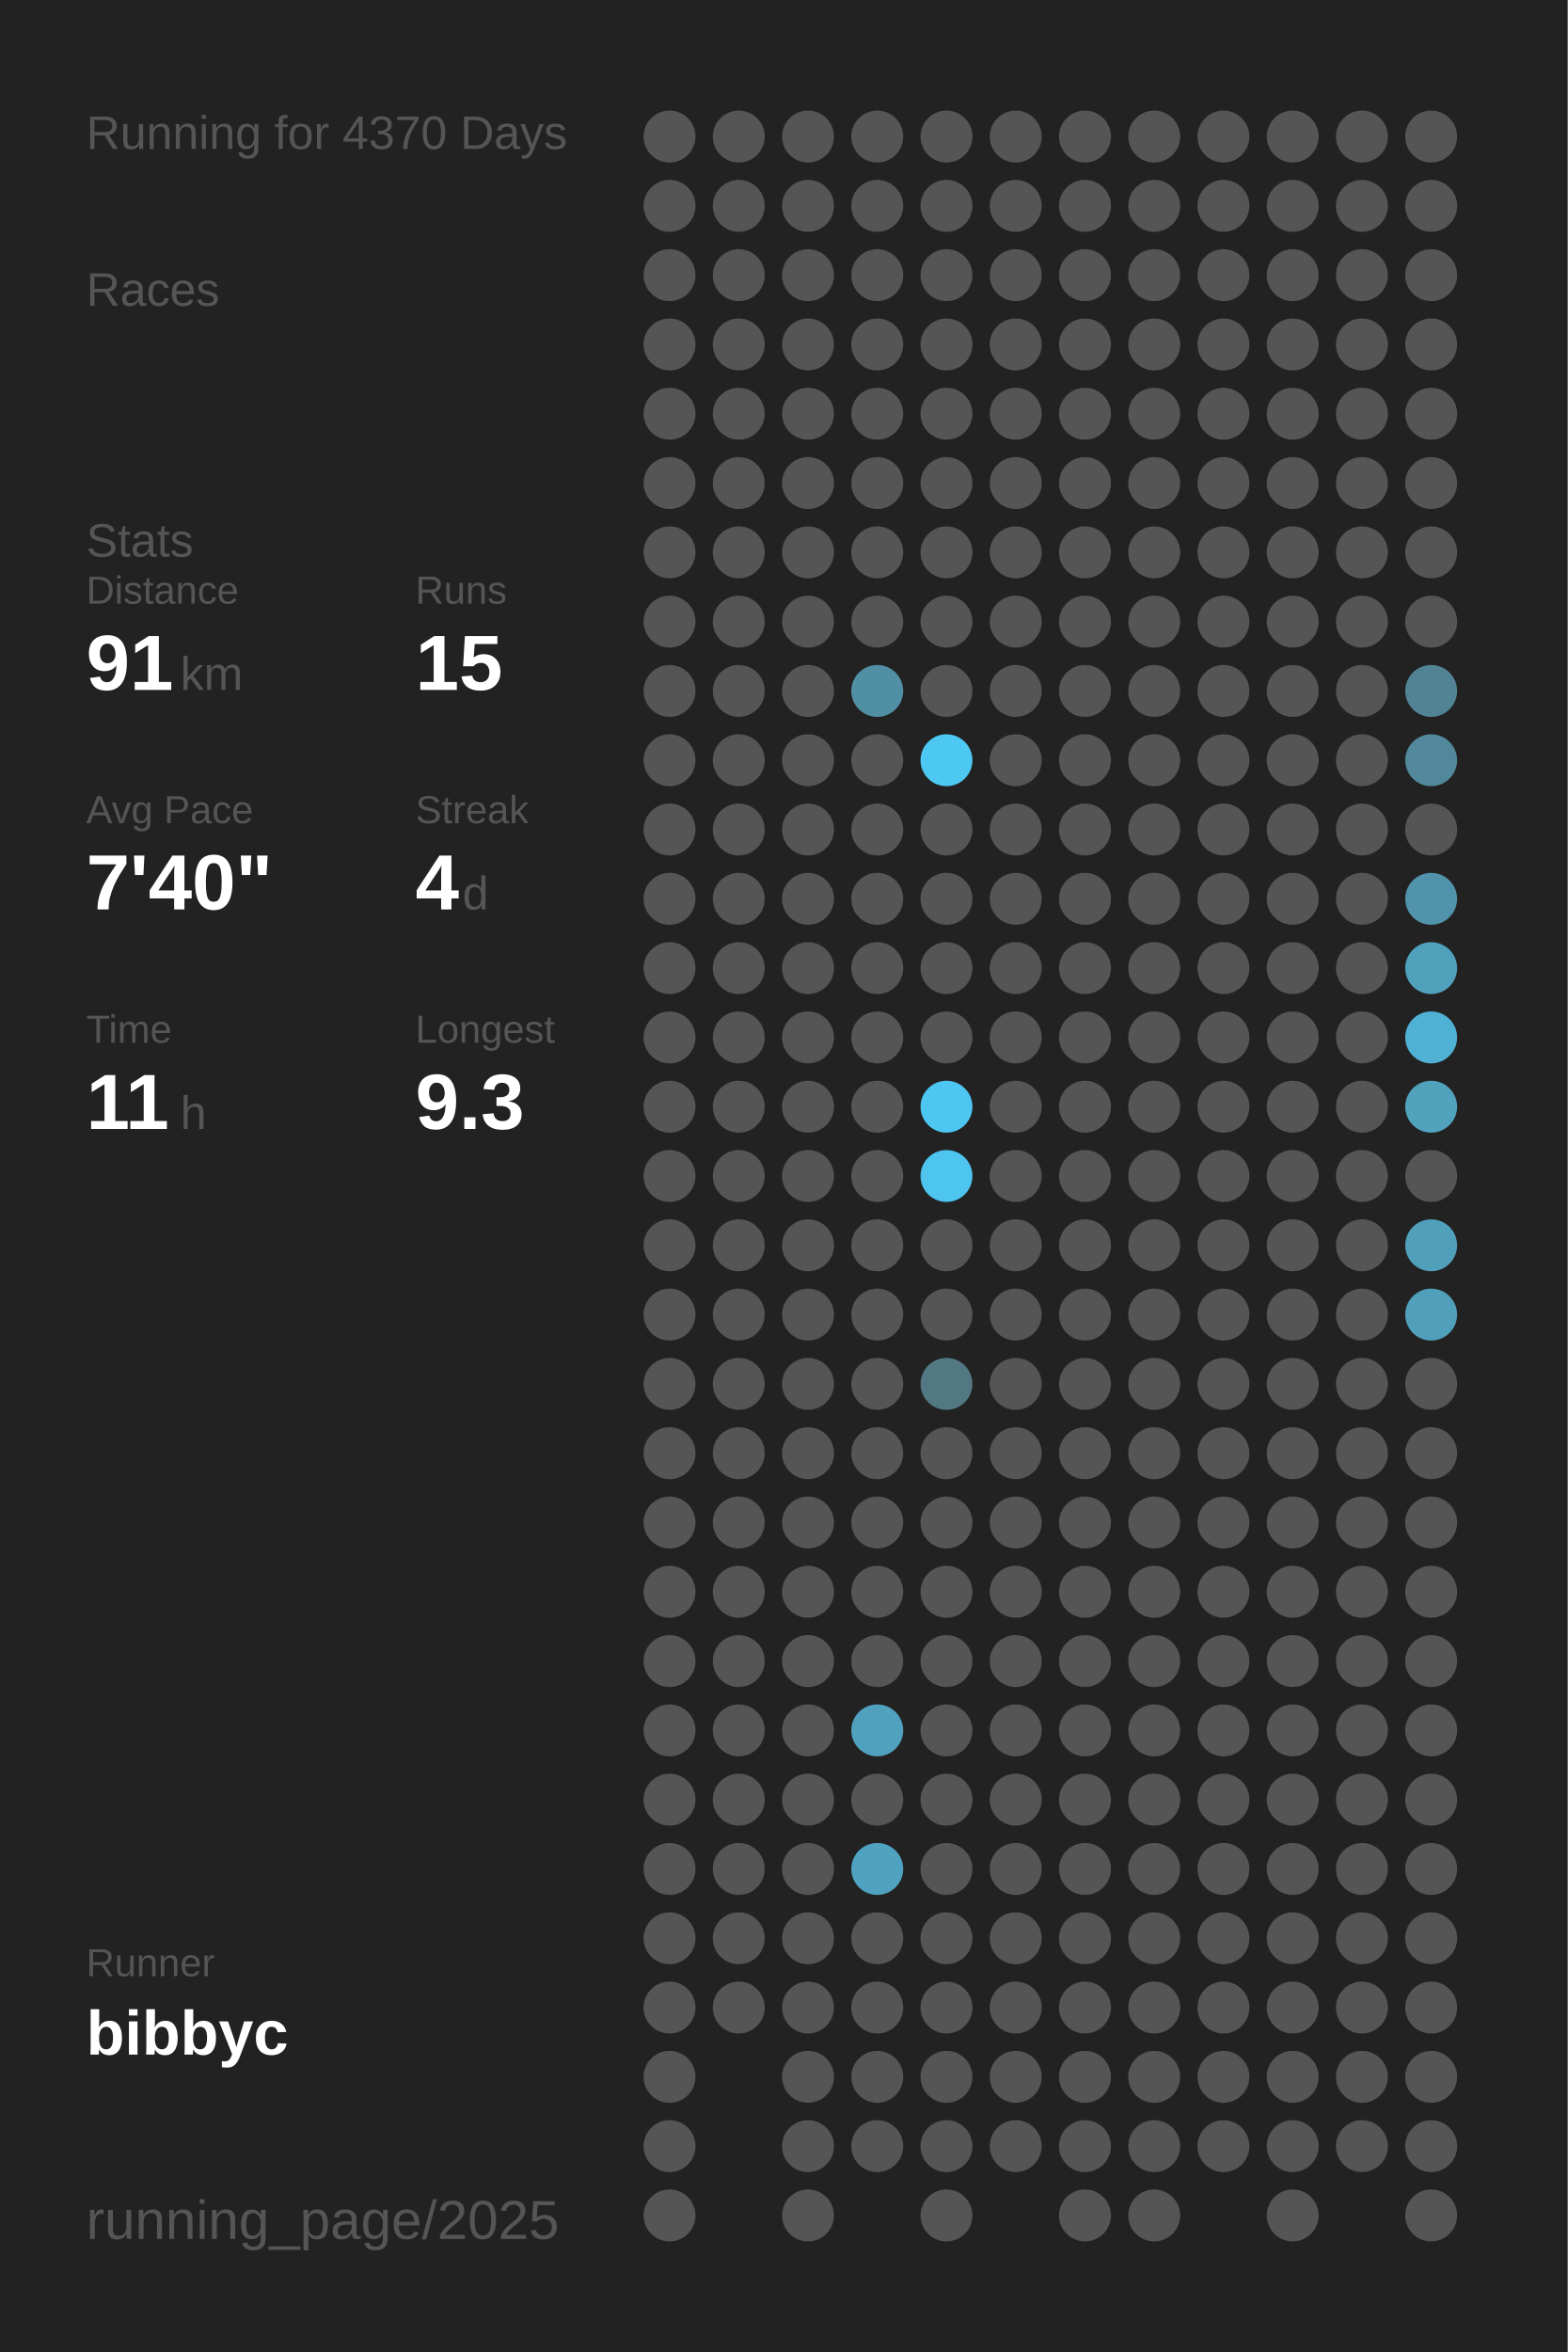
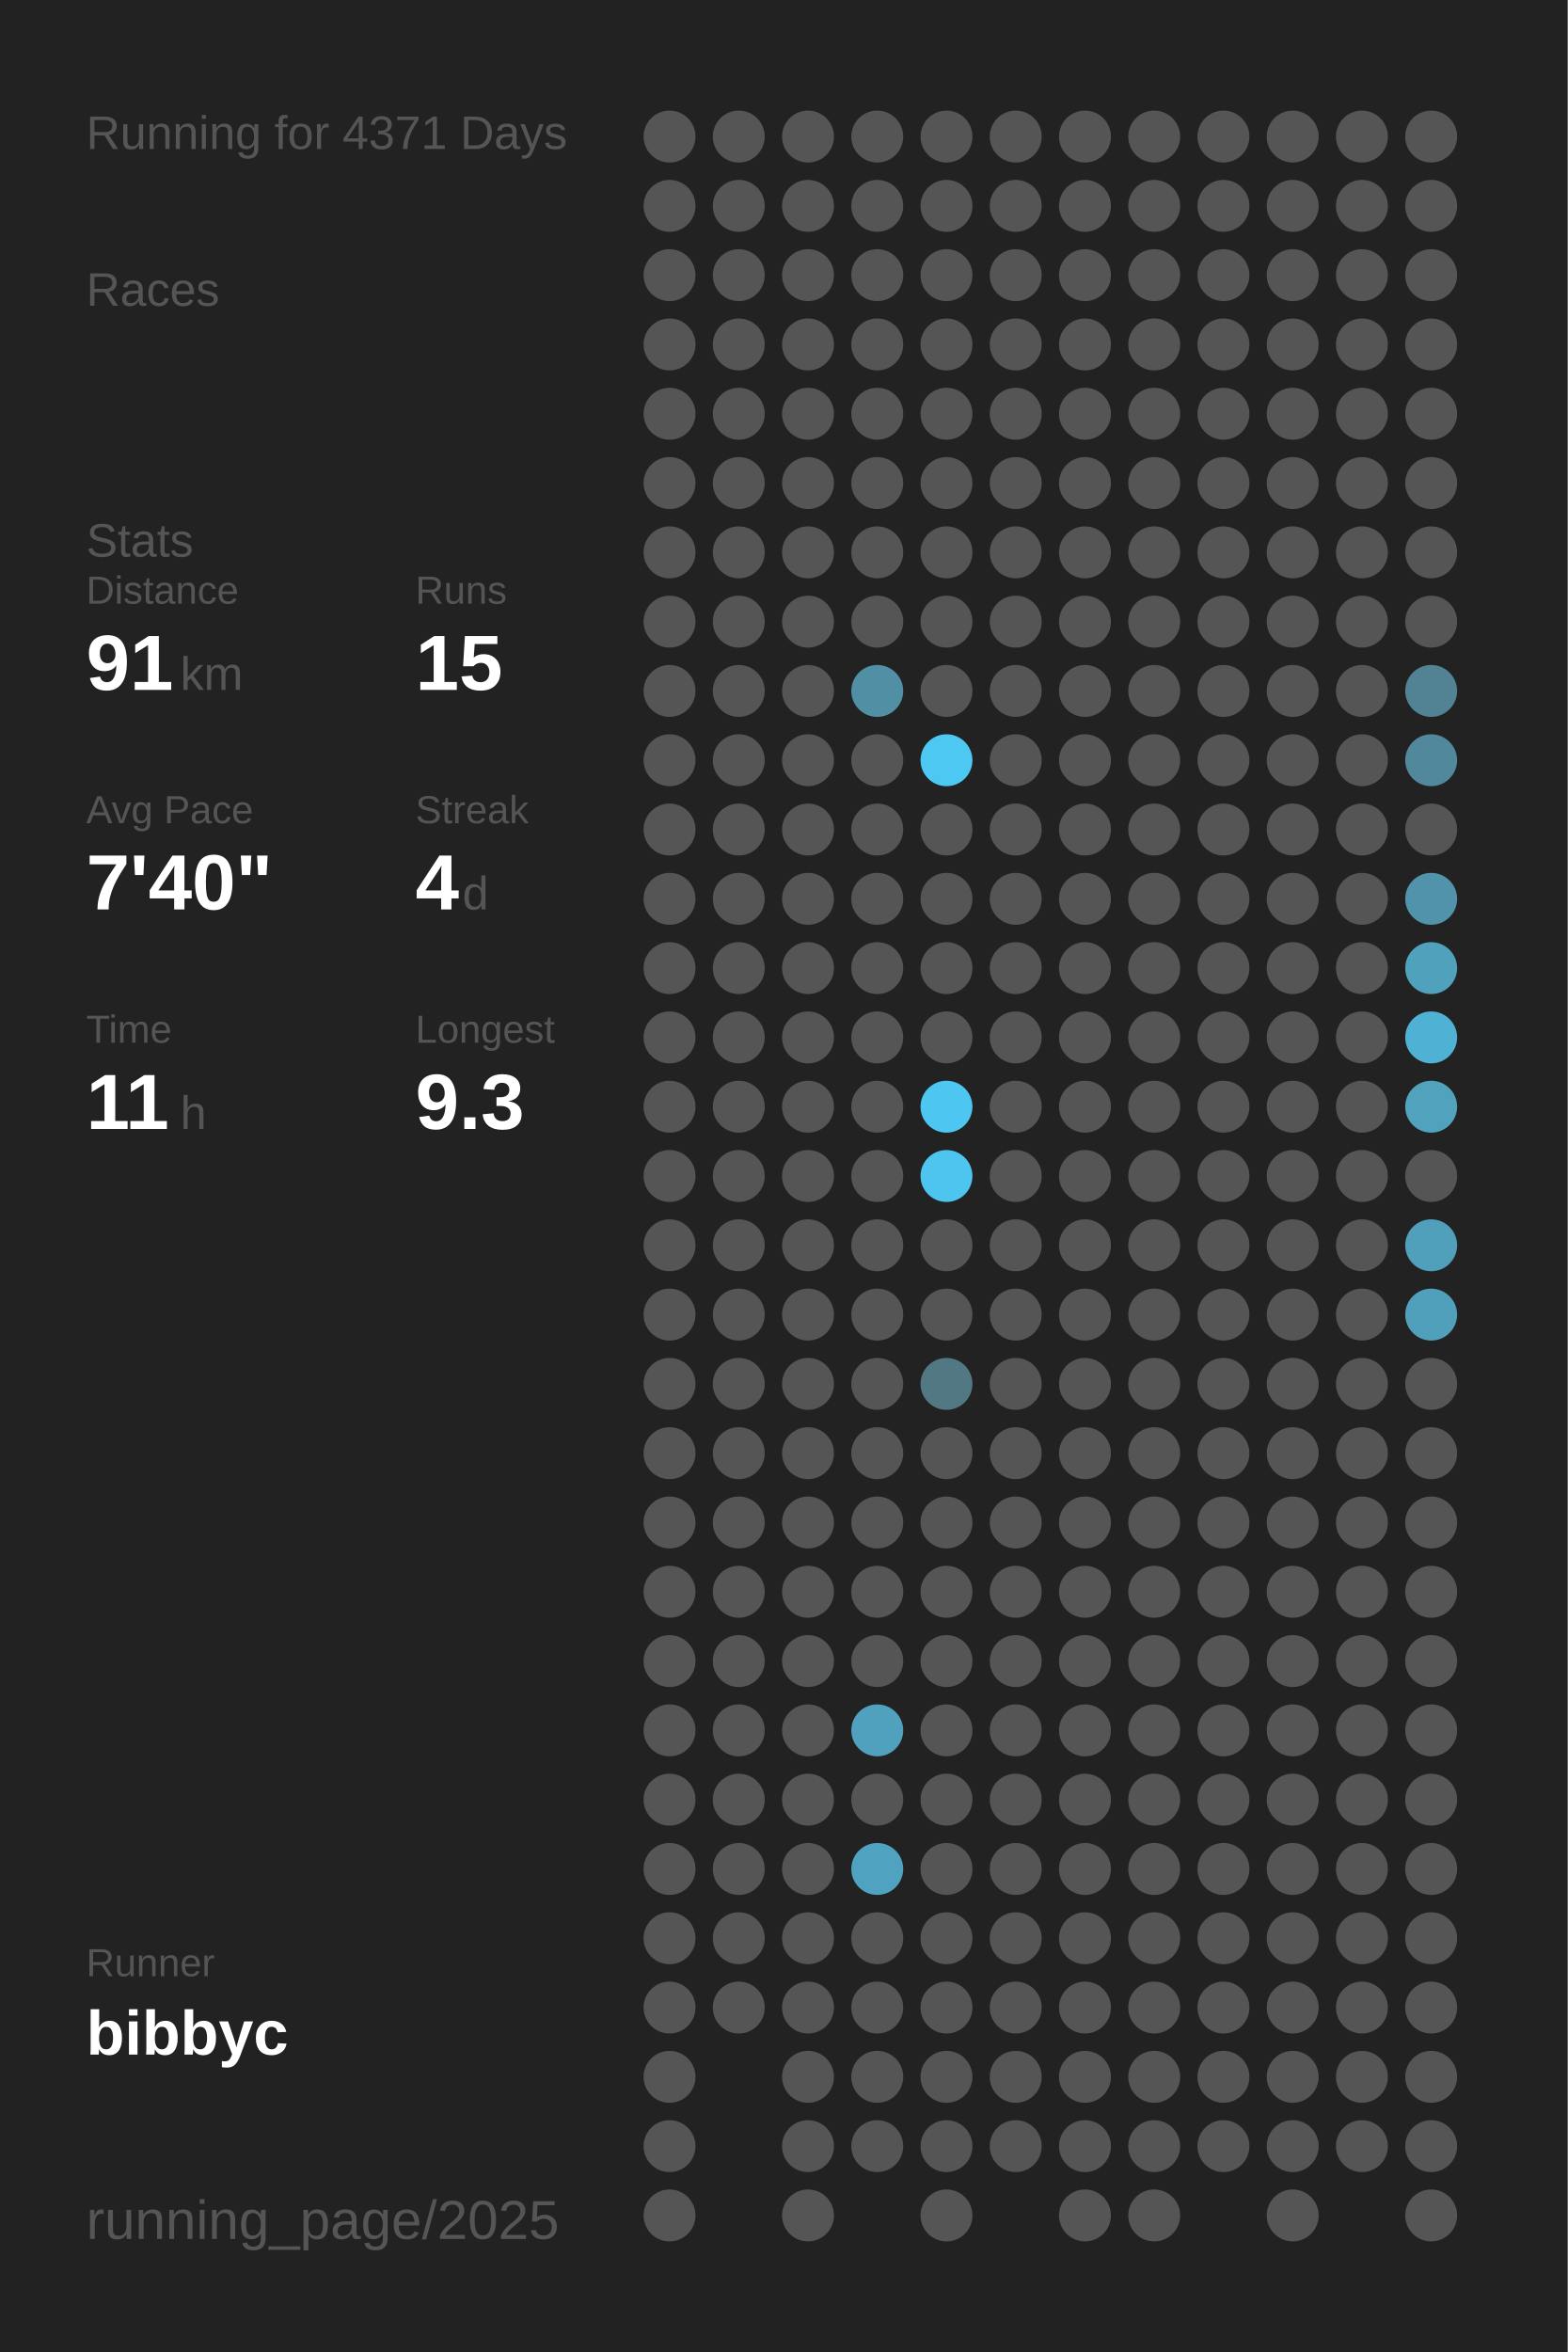
<svg xmlns="http://www.w3.org/2000/svg" baseProfile="full" height="300mm" version="1.1" viewBox="0,0,200,300" width="200mm">
  <defs />
  <rect fill="#222222" height="300" width="200" x="0" y="0" />
-   <text fill="#555555" style="font-size:6px; font-family:Arial;" x="11" y="19">Running for 4370 Days</text>
+   <text fill="#555555" style="font-size:6px; font-family:Arial;" x="11" y="19">Running for 4371 Days</text>
  <text fill="#555555" style="font-size:6px; font-family:Arial;" x="11" y="39">Races</text>
  <text fill="#555555" style="font-size:6px; font-family:Arial;" x="11" y="71">Stats</text>
  <text fill="#555555" style="font-size:5px; font-family:Arial;" x="11" y="77">Distance</text>
  <text fill="#FFFFFF" style="font-size:10px; font-family:Arial; font-weight:bold;" x="11" y="88">91</text>
  <text fill="#555555" style="font-size:6px; font-family:Arial;" x="23" y="88">km</text>
  <text fill="#555555" style="font-size:5px; font-family:Arial;" x="53" y="77">Runs</text>
  <text fill="#FFFFFF" style="font-size:10px; font-family:Arial; font-weight:bold;" x="53" y="88">15</text>
  <text fill="#555555" style="font-size:5px; font-family:Arial;" x="11" y="105">Avg Pace</text>
  <text fill="#FFFFFF" style="font-size:10px; font-family:Arial; font-weight:bold;" x="11" y="116">7'40"</text>
  <text fill="#555555" style="font-size:5px; font-family:Arial;" x="53" y="105">Streak</text>
  <text fill="#FFFFFF" style="font-size:10px; font-family:Arial; font-weight:bold;" x="53" y="116">4</text>
  <text fill="#555555" style="font-size:6px; font-family:Arial;" x="59" y="116">d</text>
  <text fill="#555555" style="font-size:5px; font-family:Arial;" x="11" y="133">Time</text>
  <text fill="#FFFFFF" style="font-size:10px; font-family:Arial; font-weight:bold;" x="11" y="144">11</text>
  <text fill="#555555" style="font-size:6px; font-family:Arial;" x="23" y="144">h</text>
  <text fill="#555555" style="font-size:5px; font-family:Arial;" x="53" y="133">Longest</text>
  <text fill="#FFFFFF" style="font-size:10px; font-family:Arial; font-weight:bold;" x="53" y="144">9.3</text>
  <text fill="#555555" style="font-size:5px; font-family:Arial;" x="11" y="252.065">Runner</text>
  <text fill="#FFFFFF" style="font-size:8px; font-family:Arial; font-weight:bold;" x="11" y="262.065">bibbyc</text>
  <text fill="#555555" style="font-size:7px; font-family:Arial;" x="11" y="285.581">running_page/2025</text>
  <circle cx="85.417" cy="17.419" fill="#555555" r="3.312" />
  <circle cx="85.417" cy="26.258" fill="#555555" r="3.312" />
  <circle cx="85.417" cy="35.097" fill="#555555" r="3.312" />
  <circle cx="85.417" cy="43.935" fill="#555555" r="3.312" />
  <circle cx="85.417" cy="52.774" fill="#555555" r="3.312" />
  <circle cx="85.417" cy="61.613" fill="#555555" r="3.312" />
  <circle cx="85.417" cy="70.452" fill="#555555" r="3.312" />
  <circle cx="85.417" cy="79.29" fill="#555555" r="3.312" />
  <circle cx="85.417" cy="88.129" fill="#555555" r="3.312" />
  <circle cx="85.417" cy="96.968" fill="#555555" r="3.312" />
  <circle cx="85.417" cy="105.806" fill="#555555" r="3.312" />
  <circle cx="85.417" cy="114.645" fill="#555555" r="3.312" />
  <circle cx="85.417" cy="123.484" fill="#555555" r="3.312" />
  <circle cx="85.417" cy="132.323" fill="#555555" r="3.312" />
  <circle cx="85.417" cy="141.161" fill="#555555" r="3.312" />
  <circle cx="85.417" cy="150" fill="#555555" r="3.312" />
  <circle cx="85.417" cy="158.839" fill="#555555" r="3.312" />
  <circle cx="85.417" cy="167.677" fill="#555555" r="3.312" />
  <circle cx="85.417" cy="176.516" fill="#555555" r="3.312" />
  <circle cx="85.417" cy="185.355" fill="#555555" r="3.312" />
  <circle cx="85.417" cy="194.194" fill="#555555" r="3.312" />
  <circle cx="85.417" cy="203.032" fill="#555555" r="3.312" />
  <circle cx="85.417" cy="211.871" fill="#555555" r="3.312" />
  <circle cx="85.417" cy="220.71" fill="#555555" r="3.312" />
  <circle cx="85.417" cy="229.548" fill="#555555" r="3.312" />
  <circle cx="85.417" cy="238.387" fill="#555555" r="3.312" />
  <circle cx="85.417" cy="247.226" fill="#555555" r="3.312" />
  <circle cx="85.417" cy="256.065" fill="#555555" r="3.312" />
  <circle cx="85.417" cy="264.903" fill="#555555" r="3.312" />
  <circle cx="85.417" cy="273.742" fill="#555555" r="3.312" />
  <circle cx="85.417" cy="282.581" fill="#555555" r="3.312" />
  <circle cx="94.25" cy="17.419" fill="#555555" r="3.312" />
  <circle cx="94.25" cy="26.258" fill="#555555" r="3.312" />
  <circle cx="94.25" cy="35.097" fill="#555555" r="3.312" />
  <circle cx="94.25" cy="43.935" fill="#555555" r="3.312" />
  <circle cx="94.25" cy="52.774" fill="#555555" r="3.312" />
  <circle cx="94.25" cy="61.613" fill="#555555" r="3.312" />
  <circle cx="94.25" cy="70.452" fill="#555555" r="3.312" />
  <circle cx="94.25" cy="79.29" fill="#555555" r="3.312" />
  <circle cx="94.25" cy="88.129" fill="#555555" r="3.312" />
  <circle cx="94.25" cy="96.968" fill="#555555" r="3.312" />
  <circle cx="94.25" cy="105.806" fill="#555555" r="3.312" />
  <circle cx="94.25" cy="114.645" fill="#555555" r="3.312" />
  <circle cx="94.25" cy="123.484" fill="#555555" r="3.312" />
  <circle cx="94.25" cy="132.323" fill="#555555" r="3.312" />
  <circle cx="94.25" cy="141.161" fill="#555555" r="3.312" />
  <circle cx="94.25" cy="150" fill="#555555" r="3.312" />
  <circle cx="94.25" cy="158.839" fill="#555555" r="3.312" />
  <circle cx="94.25" cy="167.677" fill="#555555" r="3.312" />
  <circle cx="94.25" cy="176.516" fill="#555555" r="3.312" />
  <circle cx="94.25" cy="185.355" fill="#555555" r="3.312" />
  <circle cx="94.25" cy="194.194" fill="#555555" r="3.312" />
  <circle cx="94.25" cy="203.032" fill="#555555" r="3.312" />
  <circle cx="94.25" cy="211.871" fill="#555555" r="3.312" />
  <circle cx="94.25" cy="220.71" fill="#555555" r="3.312" />
  <circle cx="94.25" cy="229.548" fill="#555555" r="3.312" />
  <circle cx="94.25" cy="238.387" fill="#555555" r="3.312" />
  <circle cx="94.25" cy="247.226" fill="#555555" r="3.312" />
  <circle cx="94.25" cy="256.065" fill="#555555" r="3.312" />
  <circle cx="103.083" cy="17.419" fill="#555555" r="3.312" />
  <circle cx="103.083" cy="26.258" fill="#555555" r="3.312" />
  <circle cx="103.083" cy="35.097" fill="#555555" r="3.312" />
  <circle cx="103.083" cy="43.935" fill="#555555" r="3.312" />
  <circle cx="103.083" cy="52.774" fill="#555555" r="3.312" />
  <circle cx="103.083" cy="61.613" fill="#555555" r="3.312" />
  <circle cx="103.083" cy="70.452" fill="#555555" r="3.312" />
  <circle cx="103.083" cy="79.29" fill="#555555" r="3.312" />
  <circle cx="103.083" cy="88.129" fill="#555555" r="3.312" />
  <circle cx="103.083" cy="96.968" fill="#555555" r="3.312" />
  <circle cx="103.083" cy="105.806" fill="#555555" r="3.312" />
  <circle cx="103.083" cy="114.645" fill="#555555" r="3.312" />
  <circle cx="103.083" cy="123.484" fill="#555555" r="3.312" />
  <circle cx="103.083" cy="132.323" fill="#555555" r="3.312" />
  <circle cx="103.083" cy="141.161" fill="#555555" r="3.312" />
  <circle cx="103.083" cy="150" fill="#555555" r="3.312" />
  <circle cx="103.083" cy="158.839" fill="#555555" r="3.312" />
  <circle cx="103.083" cy="167.677" fill="#555555" r="3.312" />
  <circle cx="103.083" cy="176.516" fill="#555555" r="3.312" />
  <circle cx="103.083" cy="185.355" fill="#555555" r="3.312" />
  <circle cx="103.083" cy="194.194" fill="#555555" r="3.312" />
  <circle cx="103.083" cy="203.032" fill="#555555" r="3.312" />
  <circle cx="103.083" cy="211.871" fill="#555555" r="3.312" />
  <circle cx="103.083" cy="220.71" fill="#555555" r="3.312" />
  <circle cx="103.083" cy="229.548" fill="#555555" r="3.312" />
  <circle cx="103.083" cy="238.387" fill="#555555" r="3.312" />
  <circle cx="103.083" cy="247.226" fill="#555555" r="3.312" />
  <circle cx="103.083" cy="256.065" fill="#555555" r="3.312" />
  <circle cx="103.083" cy="264.903" fill="#555555" r="3.312" />
  <circle cx="103.083" cy="273.742" fill="#555555" r="3.312" />
  <circle cx="103.083" cy="282.581" fill="#555555" r="3.312" />
  <circle cx="111.917" cy="17.419" fill="#555555" r="3.312" />
  <circle cx="111.917" cy="26.258" fill="#555555" r="3.312" />
  <circle cx="111.917" cy="35.097" fill="#555555" r="3.312" />
  <circle cx="111.917" cy="43.935" fill="#555555" r="3.312" />
  <circle cx="111.917" cy="52.774" fill="#555555" r="3.312" />
  <circle cx="111.917" cy="61.613" fill="#555555" r="3.312" />
  <circle cx="111.917" cy="70.452" fill="#555555" r="3.312" />
  <circle cx="111.917" cy="79.29" fill="#555555" r="3.312" />
  <circle cx="111.917" cy="88.129" fill="#518fa5" r="3.312" />
  <circle cx="111.917" cy="96.968" fill="#555555" r="3.312" />
  <circle cx="111.917" cy="105.806" fill="#555555" r="3.312" />
  <circle cx="111.917" cy="114.645" fill="#555555" r="3.312" />
  <circle cx="111.917" cy="123.484" fill="#555555" r="3.312" />
  <circle cx="111.917" cy="132.323" fill="#555555" r="3.312" />
  <circle cx="111.917" cy="141.161" fill="#555555" r="3.312" />
  <circle cx="111.917" cy="150" fill="#555555" r="3.312" />
  <circle cx="111.917" cy="158.839" fill="#555555" r="3.312" />
  <circle cx="111.917" cy="167.677" fill="#555555" r="3.312" />
  <circle cx="111.917" cy="176.516" fill="#555555" r="3.312" />
  <circle cx="111.917" cy="185.355" fill="#555555" r="3.312" />
  <circle cx="111.917" cy="194.194" fill="#555555" r="3.312" />
  <circle cx="111.917" cy="203.032" fill="#555555" r="3.312" />
  <circle cx="111.917" cy="211.871" fill="#555555" r="3.312" />
  <circle cx="111.917" cy="220.71" fill="#50a1bd" r="3.312" />
  <circle cx="111.917" cy="229.548" fill="#555555" r="3.312" />
  <circle cx="111.917" cy="238.387" fill="#4fa3c0" r="3.312" />
  <circle cx="111.917" cy="247.226" fill="#555555" r="3.312" />
  <circle cx="111.917" cy="256.065" fill="#555555" r="3.312" />
  <circle cx="111.917" cy="264.903" fill="#555555" r="3.312" />
  <circle cx="111.917" cy="273.742" fill="#555555" r="3.312" />
  <circle cx="120.75" cy="17.419" fill="#555555" r="3.312" />
  <circle cx="120.75" cy="26.258" fill="#555555" r="3.312" />
  <circle cx="120.75" cy="35.097" fill="#555555" r="3.312" />
  <circle cx="120.75" cy="43.935" fill="#555555" r="3.312" />
  <circle cx="120.75" cy="52.774" fill="#555555" r="3.312" />
  <circle cx="120.75" cy="61.613" fill="#555555" r="3.312" />
  <circle cx="120.75" cy="70.452" fill="#555555" r="3.312" />
  <circle cx="120.75" cy="79.29" fill="#555555" r="3.312" />
  <circle cx="120.75" cy="88.129" fill="#555555" r="3.312" />
  <circle cx="120.75" cy="96.968" fill="#4dc8f2" r="3.312" />
  <circle cx="120.75" cy="105.806" fill="#555555" r="3.312" />
  <circle cx="120.75" cy="114.645" fill="#555555" r="3.312" />
  <circle cx="120.75" cy="123.484" fill="#555555" r="3.312" />
  <circle cx="120.75" cy="132.323" fill="#555555" r="3.312" />
  <circle cx="120.75" cy="141.161" fill="#4dc7f1" r="3.312" />
  <circle cx="120.75" cy="150" fill="#4dc5ee" r="3.312" />
  <circle cx="120.75" cy="158.839" fill="#555555" r="3.312" />
  <circle cx="120.75" cy="167.677" fill="#555555" r="3.312" />
  <circle cx="120.75" cy="176.516" fill="#527884" r="3.312" />
  <circle cx="120.75" cy="185.355" fill="#555555" r="3.312" />
  <circle cx="120.75" cy="194.194" fill="#555555" r="3.312" />
  <circle cx="120.75" cy="203.032" fill="#555555" r="3.312" />
  <circle cx="120.75" cy="211.871" fill="#555555" r="3.312" />
  <circle cx="120.75" cy="220.71" fill="#555555" r="3.312" />
  <circle cx="120.75" cy="229.548" fill="#555555" r="3.312" />
  <circle cx="120.75" cy="238.387" fill="#555555" r="3.312" />
  <circle cx="120.75" cy="247.226" fill="#555555" r="3.312" />
  <circle cx="120.75" cy="256.065" fill="#555555" r="3.312" />
  <circle cx="120.75" cy="264.903" fill="#555555" r="3.312" />
  <circle cx="120.75" cy="273.742" fill="#555555" r="3.312" />
  <circle cx="120.75" cy="282.581" fill="#555555" r="3.312" />
  <circle cx="129.583" cy="17.419" fill="#555555" r="3.312" />
  <circle cx="129.583" cy="26.258" fill="#555555" r="3.312" />
  <circle cx="129.583" cy="35.097" fill="#555555" r="3.312" />
  <circle cx="129.583" cy="43.935" fill="#555555" r="3.312" />
  <circle cx="129.583" cy="52.774" fill="#555555" r="3.312" />
  <circle cx="129.583" cy="61.613" fill="#555555" r="3.312" />
  <circle cx="129.583" cy="70.452" fill="#555555" r="3.312" />
  <circle cx="129.583" cy="79.29" fill="#555555" r="3.312" />
  <circle cx="129.583" cy="88.129" fill="#555555" r="3.312" />
  <circle cx="129.583" cy="96.968" fill="#555555" r="3.312" />
  <circle cx="129.583" cy="105.806" fill="#555555" r="3.312" />
  <circle cx="129.583" cy="114.645" fill="#555555" r="3.312" />
  <circle cx="129.583" cy="123.484" fill="#555555" r="3.312" />
  <circle cx="129.583" cy="132.323" fill="#555555" r="3.312" />
  <circle cx="129.583" cy="141.161" fill="#555555" r="3.312" />
  <circle cx="129.583" cy="150" fill="#555555" r="3.312" />
  <circle cx="129.583" cy="158.839" fill="#555555" r="3.312" />
  <circle cx="129.583" cy="167.677" fill="#555555" r="3.312" />
  <circle cx="129.583" cy="176.516" fill="#555555" r="3.312" />
  <circle cx="129.583" cy="185.355" fill="#555555" r="3.312" />
  <circle cx="129.583" cy="194.194" fill="#555555" r="3.312" />
  <circle cx="129.583" cy="203.032" fill="#555555" r="3.312" />
  <circle cx="129.583" cy="211.871" fill="#555555" r="3.312" />
  <circle cx="129.583" cy="220.71" fill="#555555" r="3.312" />
  <circle cx="129.583" cy="229.548" fill="#555555" r="3.312" />
  <circle cx="129.583" cy="238.387" fill="#555555" r="3.312" />
  <circle cx="129.583" cy="247.226" fill="#555555" r="3.312" />
  <circle cx="129.583" cy="256.065" fill="#555555" r="3.312" />
  <circle cx="129.583" cy="264.903" fill="#555555" r="3.312" />
  <circle cx="129.583" cy="273.742" fill="#555555" r="3.312" />
  <circle cx="138.417" cy="17.419" fill="#555555" r="3.312" />
  <circle cx="138.417" cy="26.258" fill="#555555" r="3.312" />
  <circle cx="138.417" cy="35.097" fill="#555555" r="3.312" />
  <circle cx="138.417" cy="43.935" fill="#555555" r="3.312" />
  <circle cx="138.417" cy="52.774" fill="#555555" r="3.312" />
  <circle cx="138.417" cy="61.613" fill="#555555" r="3.312" />
  <circle cx="138.417" cy="70.452" fill="#555555" r="3.312" />
  <circle cx="138.417" cy="79.29" fill="#555555" r="3.312" />
  <circle cx="138.417" cy="88.129" fill="#555555" r="3.312" />
  <circle cx="138.417" cy="96.968" fill="#555555" r="3.312" />
  <circle cx="138.417" cy="105.806" fill="#555555" r="3.312" />
  <circle cx="138.417" cy="114.645" fill="#555555" r="3.312" />
  <circle cx="138.417" cy="123.484" fill="#555555" r="3.312" />
  <circle cx="138.417" cy="132.323" fill="#555555" r="3.312" />
  <circle cx="138.417" cy="141.161" fill="#555555" r="3.312" />
  <circle cx="138.417" cy="150" fill="#555555" r="3.312" />
  <circle cx="138.417" cy="158.839" fill="#555555" r="3.312" />
  <circle cx="138.417" cy="167.677" fill="#555555" r="3.312" />
  <circle cx="138.417" cy="176.516" fill="#555555" r="3.312" />
  <circle cx="138.417" cy="185.355" fill="#555555" r="3.312" />
  <circle cx="138.417" cy="194.194" fill="#555555" r="3.312" />
  <circle cx="138.417" cy="203.032" fill="#555555" r="3.312" />
  <circle cx="138.417" cy="211.871" fill="#555555" r="3.312" />
  <circle cx="138.417" cy="220.71" fill="#555555" r="3.312" />
  <circle cx="138.417" cy="229.548" fill="#555555" r="3.312" />
  <circle cx="138.417" cy="238.387" fill="#555555" r="3.312" />
  <circle cx="138.417" cy="247.226" fill="#555555" r="3.312" />
  <circle cx="138.417" cy="256.065" fill="#555555" r="3.312" />
  <circle cx="138.417" cy="264.903" fill="#555555" r="3.312" />
  <circle cx="138.417" cy="273.742" fill="#555555" r="3.312" />
  <circle cx="138.417" cy="282.581" fill="#555555" r="3.312" />
  <circle cx="147.25" cy="17.419" fill="#555555" r="3.312" />
  <circle cx="147.25" cy="26.258" fill="#555555" r="3.312" />
  <circle cx="147.25" cy="35.097" fill="#555555" r="3.312" />
  <circle cx="147.25" cy="43.935" fill="#555555" r="3.312" />
  <circle cx="147.25" cy="52.774" fill="#555555" r="3.312" />
  <circle cx="147.25" cy="61.613" fill="#555555" r="3.312" />
  <circle cx="147.25" cy="70.452" fill="#555555" r="3.312" />
  <circle cx="147.25" cy="79.29" fill="#555555" r="3.312" />
  <circle cx="147.25" cy="88.129" fill="#555555" r="3.312" />
  <circle cx="147.25" cy="96.968" fill="#555555" r="3.312" />
  <circle cx="147.25" cy="105.806" fill="#555555" r="3.312" />
  <circle cx="147.25" cy="114.645" fill="#555555" r="3.312" />
  <circle cx="147.25" cy="123.484" fill="#555555" r="3.312" />
  <circle cx="147.25" cy="132.323" fill="#555555" r="3.312" />
  <circle cx="147.25" cy="141.161" fill="#555555" r="3.312" />
  <circle cx="147.25" cy="150" fill="#555555" r="3.312" />
  <circle cx="147.25" cy="158.839" fill="#555555" r="3.312" />
  <circle cx="147.25" cy="167.677" fill="#555555" r="3.312" />
  <circle cx="147.25" cy="176.516" fill="#555555" r="3.312" />
  <circle cx="147.25" cy="185.355" fill="#555555" r="3.312" />
  <circle cx="147.25" cy="194.194" fill="#555555" r="3.312" />
  <circle cx="147.25" cy="203.032" fill="#555555" r="3.312" />
  <circle cx="147.25" cy="211.871" fill="#555555" r="3.312" />
  <circle cx="147.25" cy="220.71" fill="#555555" r="3.312" />
  <circle cx="147.25" cy="229.548" fill="#555555" r="3.312" />
  <circle cx="147.25" cy="238.387" fill="#555555" r="3.312" />
  <circle cx="147.25" cy="247.226" fill="#555555" r="3.312" />
  <circle cx="147.25" cy="256.065" fill="#555555" r="3.312" />
  <circle cx="147.25" cy="264.903" fill="#555555" r="3.312" />
  <circle cx="147.25" cy="273.742" fill="#555555" r="3.312" />
  <circle cx="147.25" cy="282.581" fill="#555555" r="3.312" />
  <circle cx="156.083" cy="17.419" fill="#555555" r="3.312" />
  <circle cx="156.083" cy="26.258" fill="#555555" r="3.312" />
  <circle cx="156.083" cy="35.097" fill="#555555" r="3.312" />
  <circle cx="156.083" cy="43.935" fill="#555555" r="3.312" />
  <circle cx="156.083" cy="52.774" fill="#555555" r="3.312" />
  <circle cx="156.083" cy="61.613" fill="#555555" r="3.312" />
  <circle cx="156.083" cy="70.452" fill="#555555" r="3.312" />
  <circle cx="156.083" cy="79.29" fill="#555555" r="3.312" />
  <circle cx="156.083" cy="88.129" fill="#555555" r="3.312" />
  <circle cx="156.083" cy="96.968" fill="#555555" r="3.312" />
  <circle cx="156.083" cy="105.806" fill="#555555" r="3.312" />
  <circle cx="156.083" cy="114.645" fill="#555555" r="3.312" />
  <circle cx="156.083" cy="123.484" fill="#555555" r="3.312" />
  <circle cx="156.083" cy="132.323" fill="#555555" r="3.312" />
  <circle cx="156.083" cy="141.161" fill="#555555" r="3.312" />
  <circle cx="156.083" cy="150" fill="#555555" r="3.312" />
  <circle cx="156.083" cy="158.839" fill="#555555" r="3.312" />
  <circle cx="156.083" cy="167.677" fill="#555555" r="3.312" />
  <circle cx="156.083" cy="176.516" fill="#555555" r="3.312" />
  <circle cx="156.083" cy="185.355" fill="#555555" r="3.312" />
  <circle cx="156.083" cy="194.194" fill="#555555" r="3.312" />
  <circle cx="156.083" cy="203.032" fill="#555555" r="3.312" />
  <circle cx="156.083" cy="211.871" fill="#555555" r="3.312" />
  <circle cx="156.083" cy="220.71" fill="#555555" r="3.312" />
  <circle cx="156.083" cy="229.548" fill="#555555" r="3.312" />
  <circle cx="156.083" cy="238.387" fill="#555555" r="3.312" />
  <circle cx="156.083" cy="247.226" fill="#555555" r="3.312" />
  <circle cx="156.083" cy="256.065" fill="#555555" r="3.312" />
  <circle cx="156.083" cy="264.903" fill="#555555" r="3.312" />
  <circle cx="156.083" cy="273.742" fill="#555555" r="3.312" />
  <circle cx="164.917" cy="17.419" fill="#555555" r="3.312" />
  <circle cx="164.917" cy="26.258" fill="#555555" r="3.312" />
  <circle cx="164.917" cy="35.097" fill="#555555" r="3.312" />
  <circle cx="164.917" cy="43.935" fill="#555555" r="3.312" />
  <circle cx="164.917" cy="52.774" fill="#555555" r="3.312" />
  <circle cx="164.917" cy="61.613" fill="#555555" r="3.312" />
  <circle cx="164.917" cy="70.452" fill="#555555" r="3.312" />
  <circle cx="164.917" cy="79.29" fill="#555555" r="3.312" />
  <circle cx="164.917" cy="88.129" fill="#555555" r="3.312" />
  <circle cx="164.917" cy="96.968" fill="#555555" r="3.312" />
  <circle cx="164.917" cy="105.806" fill="#555555" r="3.312" />
  <circle cx="164.917" cy="114.645" fill="#555555" r="3.312" />
  <circle cx="164.917" cy="123.484" fill="#555555" r="3.312" />
  <circle cx="164.917" cy="132.323" fill="#555555" r="3.312" />
  <circle cx="164.917" cy="141.161" fill="#555555" r="3.312" />
  <circle cx="164.917" cy="150" fill="#555555" r="3.312" />
  <circle cx="164.917" cy="158.839" fill="#555555" r="3.312" />
  <circle cx="164.917" cy="167.677" fill="#555555" r="3.312" />
  <circle cx="164.917" cy="176.516" fill="#555555" r="3.312" />
  <circle cx="164.917" cy="185.355" fill="#555555" r="3.312" />
  <circle cx="164.917" cy="194.194" fill="#555555" r="3.312" />
  <circle cx="164.917" cy="203.032" fill="#555555" r="3.312" />
  <circle cx="164.917" cy="211.871" fill="#555555" r="3.312" />
  <circle cx="164.917" cy="220.71" fill="#555555" r="3.312" />
  <circle cx="164.917" cy="229.548" fill="#555555" r="3.312" />
  <circle cx="164.917" cy="238.387" fill="#555555" r="3.312" />
  <circle cx="164.917" cy="247.226" fill="#555555" r="3.312" />
  <circle cx="164.917" cy="256.065" fill="#555555" r="3.312" />
  <circle cx="164.917" cy="264.903" fill="#555555" r="3.312" />
  <circle cx="164.917" cy="273.742" fill="#555555" r="3.312" />
  <circle cx="164.917" cy="282.581" fill="#555555" r="3.312" />
  <circle cx="173.75" cy="17.419" fill="#555555" r="3.312" />
  <circle cx="173.75" cy="26.258" fill="#555555" r="3.312" />
  <circle cx="173.75" cy="35.097" fill="#555555" r="3.312" />
  <circle cx="173.75" cy="43.935" fill="#555555" r="3.312" />
  <circle cx="173.75" cy="52.774" fill="#555555" r="3.312" />
  <circle cx="173.75" cy="61.613" fill="#555555" r="3.312" />
  <circle cx="173.75" cy="70.452" fill="#555555" r="3.312" />
  <circle cx="173.75" cy="79.29" fill="#555555" r="3.312" />
  <circle cx="173.75" cy="88.129" fill="#555555" r="3.312" />
  <circle cx="173.75" cy="96.968" fill="#555555" r="3.312" />
  <circle cx="173.75" cy="105.806" fill="#555555" r="3.312" />
  <circle cx="173.75" cy="114.645" fill="#555555" r="3.312" />
  <circle cx="173.75" cy="123.484" fill="#555555" r="3.312" />
  <circle cx="173.75" cy="132.323" fill="#555555" r="3.312" />
  <circle cx="173.75" cy="141.161" fill="#555555" r="3.312" />
  <circle cx="173.75" cy="150" fill="#555555" r="3.312" />
  <circle cx="173.75" cy="158.839" fill="#555555" r="3.312" />
  <circle cx="173.75" cy="167.677" fill="#555555" r="3.312" />
  <circle cx="173.75" cy="176.516" fill="#555555" r="3.312" />
  <circle cx="173.75" cy="185.355" fill="#555555" r="3.312" />
  <circle cx="173.75" cy="194.194" fill="#555555" r="3.312" />
  <circle cx="173.75" cy="203.032" fill="#555555" r="3.312" />
  <circle cx="173.75" cy="211.871" fill="#555555" r="3.312" />
  <circle cx="173.75" cy="220.71" fill="#555555" r="3.312" />
  <circle cx="173.75" cy="229.548" fill="#555555" r="3.312" />
  <circle cx="173.75" cy="238.387" fill="#555555" r="3.312" />
  <circle cx="173.75" cy="247.226" fill="#555555" r="3.312" />
  <circle cx="173.75" cy="256.065" fill="#555555" r="3.312" />
  <circle cx="173.75" cy="264.903" fill="#555555" r="3.312" />
  <circle cx="173.75" cy="273.742" fill="#555555" r="3.312" />
  <circle cx="182.583" cy="17.419" fill="#555555" r="3.312" />
  <circle cx="182.583" cy="26.258" fill="#555555" r="3.312" />
  <circle cx="182.583" cy="35.097" fill="#555555" r="3.312" />
  <circle cx="182.583" cy="43.935" fill="#555555" r="3.312" />
  <circle cx="182.583" cy="52.774" fill="#555555" r="3.312" />
  <circle cx="182.583" cy="61.613" fill="#555555" r="3.312" />
  <circle cx="182.583" cy="70.452" fill="#555555" r="3.312" />
  <circle cx="182.583" cy="79.29" fill="#555555" r="3.312" />
  <circle cx="182.583" cy="88.129" fill="#528394" r="3.312" />
  <circle cx="182.583" cy="96.968" fill="#51889b" r="3.312" />
  <circle cx="182.583" cy="105.806" fill="#555555" r="3.312" />
  <circle cx="182.583" cy="114.645" fill="#5093aa" r="3.312" />
  <circle cx="182.583" cy="123.484" fill="#50a1bc" r="3.312" />
  <circle cx="182.583" cy="132.323" fill="#4fb1d3" r="3.312" />
  <circle cx="182.583" cy="141.161" fill="#50a2bd" r="3.312" />
  <circle cx="182.583" cy="150" fill="#555555" r="3.312" />
  <circle cx="182.583" cy="158.839" fill="#50a0bb" r="3.312" />
  <circle cx="182.583" cy="167.677" fill="#50a0bb" r="3.312" />
  <circle cx="182.583" cy="176.516" fill="#555555" r="3.312" />
  <circle cx="182.583" cy="185.355" fill="#555555" r="3.312" />
  <circle cx="182.583" cy="194.194" fill="#555555" r="3.312" />
  <circle cx="182.583" cy="203.032" fill="#555555" r="3.312" />
  <circle cx="182.583" cy="211.871" fill="#555555" r="3.312" />
  <circle cx="182.583" cy="220.71" fill="#555555" r="3.312" />
  <circle cx="182.583" cy="229.548" fill="#555555" r="3.312" />
  <circle cx="182.583" cy="238.387" fill="#555555" r="3.312" />
  <circle cx="182.583" cy="247.226" fill="#555555" r="3.312" />
  <circle cx="182.583" cy="256.065" fill="#555555" r="3.312" />
  <circle cx="182.583" cy="264.903" fill="#555555" r="3.312" />
  <circle cx="182.583" cy="273.742" fill="#555555" r="3.312" />
  <circle cx="182.583" cy="282.581" fill="#555555" r="3.312" />
</svg>
